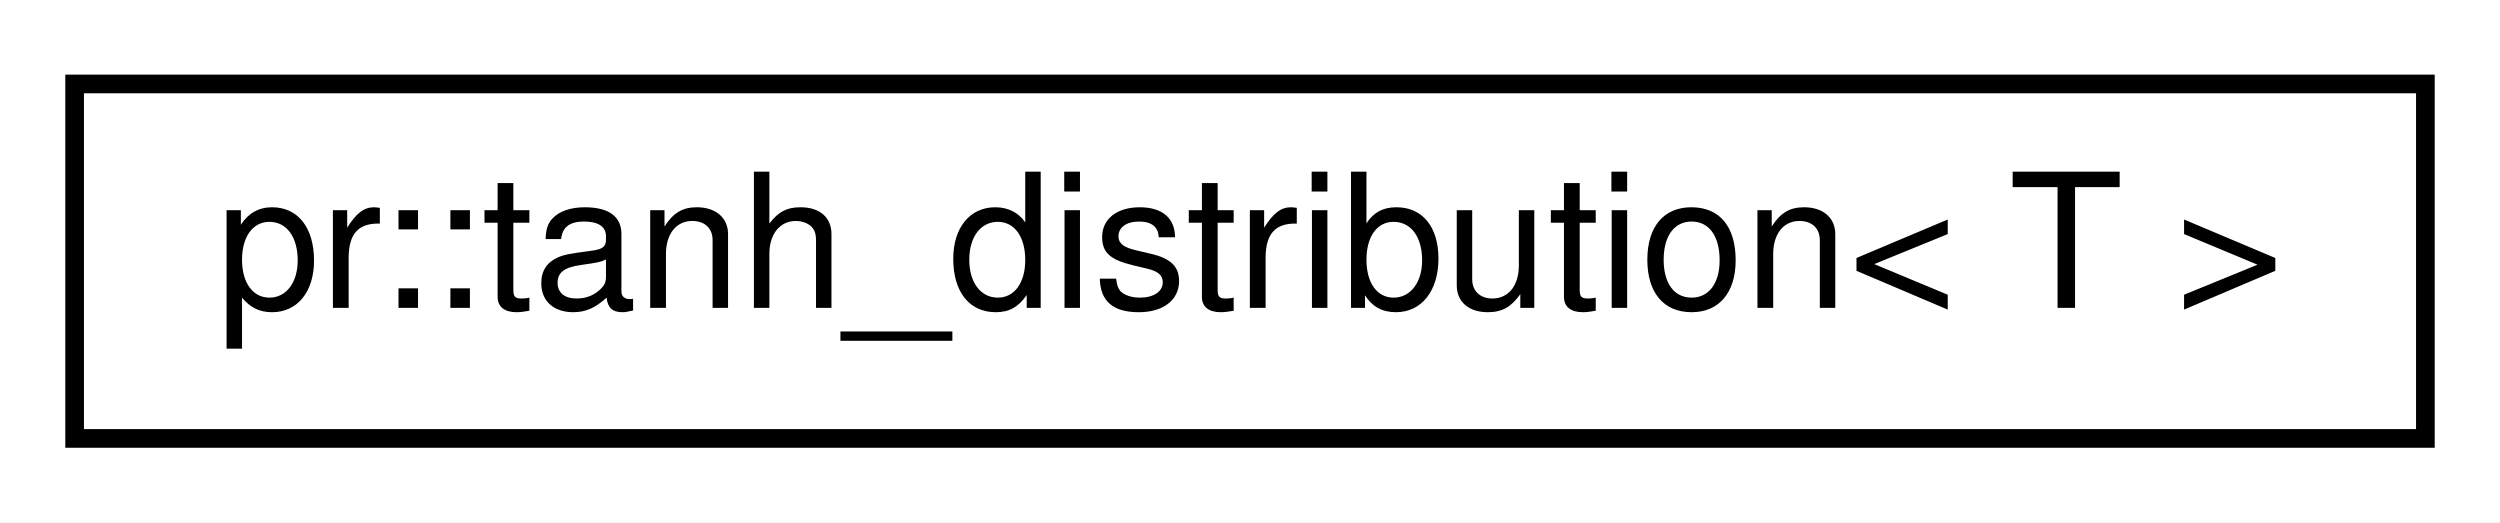
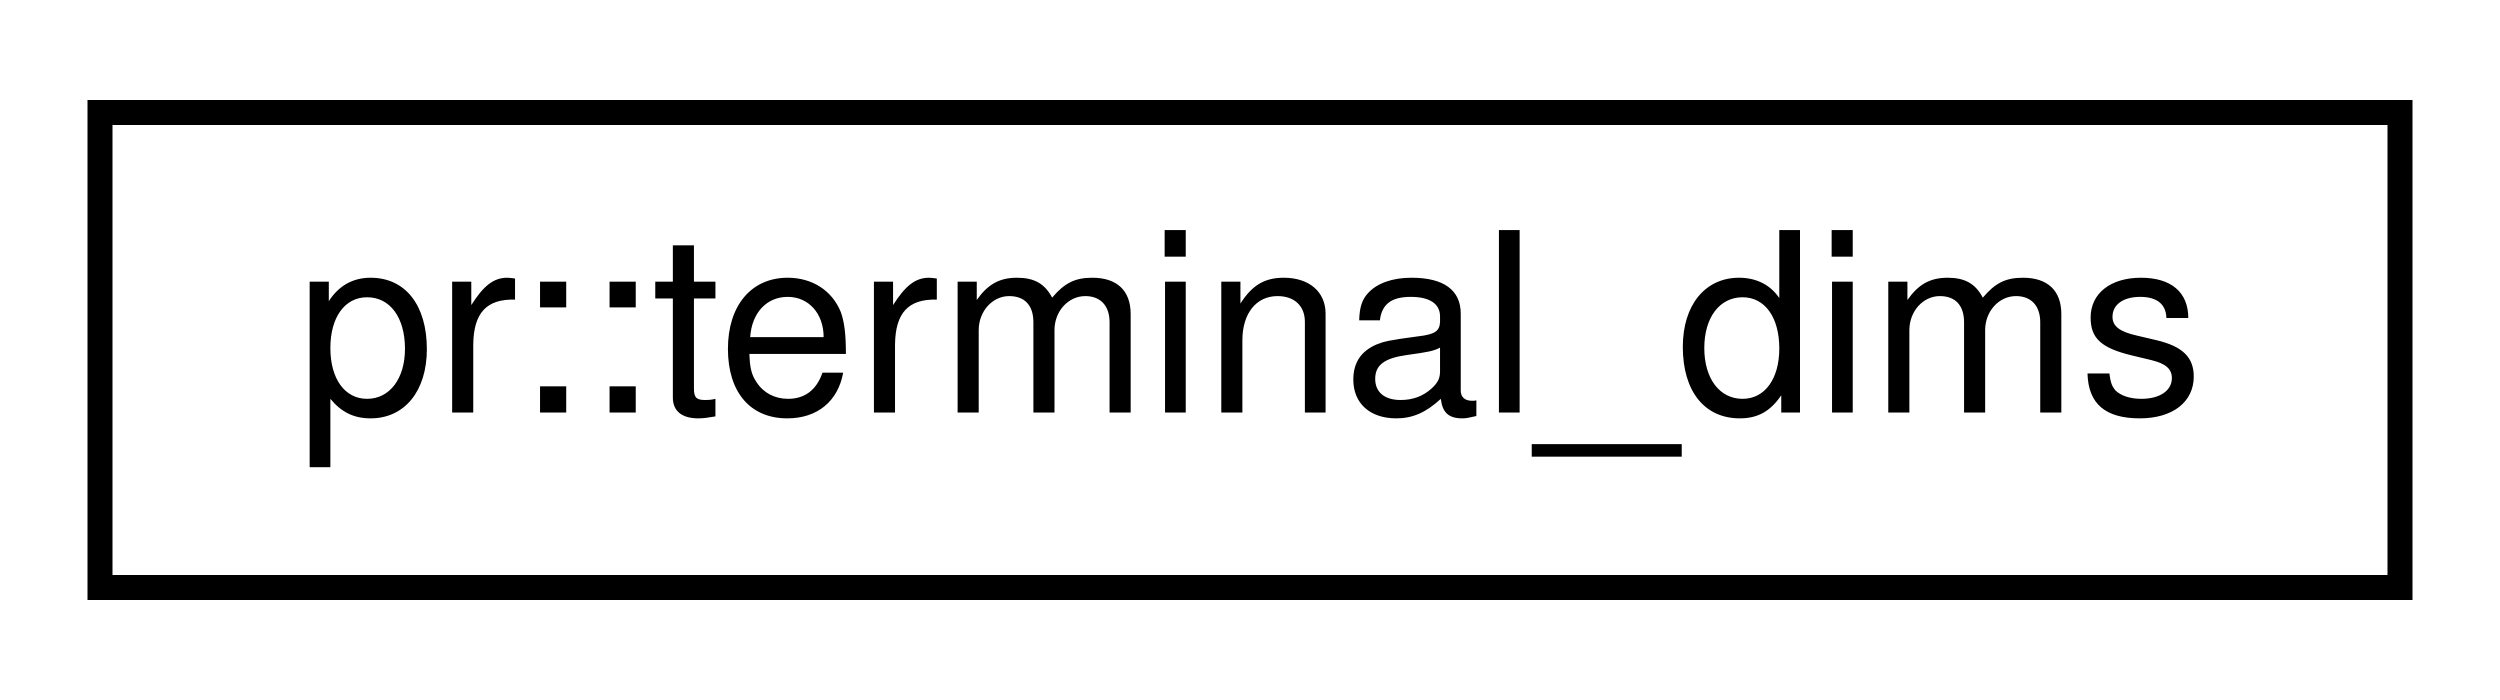
- <svg xmlns="http://www.w3.org/2000/svg" xmlns:xlink="http://www.w3.org/1999/xlink" width="134pt" height="28pt" viewBox="0.00 0.00 134.00 28.00">
+ <svg xmlns="http://www.w3.org/2000/svg" xmlns:xlink="http://www.w3.org/1999/xlink" width="100pt" height="28pt" viewBox="0.00 0.00 100.00 28.00">
  <g id="graph0" class="graph" transform="scale(1 1) rotate(0) translate(4 24)">
-     <polygon fill="#ffffff" stroke="transparent" points="-4,4 -4,-24 130,-24 130,4 -4,4" />
+     <polygon fill="#ffffff" stroke="transparent" points="-4,4 -4,-24 96,-24 96,4 -4,4" />
    <g id="node1" class="node">
      <g id="a_node1">
-         <a xlink:href="classpr_1_1tanh__distribution.html" target="_top" xlink:title="Tanh distribution. ">
-           <polygon fill="#ffffff" stroke="#000000" points="0,-.5 0,-19.5 126,-19.5 126,-.5 0,-.5" />
-           <text text-anchor="middle" x="63" y="-7.5" font-family="Helvetica,sans-Serif" font-size="10.00" fill="#000000">pr::tanh_distribution&lt; T &gt;</text>
+         <a xlink:href="structpr_1_1terminal__dims.html" target="_top" xlink:title="Terminal dimensions. ">
+           <polygon fill="#ffffff" stroke="#000000" points="0,-.5 0,-19.5 92,-19.5 92,-.5 0,-.5" />
+           <text text-anchor="middle" x="46" y="-7.5" font-family="Helvetica,sans-Serif" font-size="10.00" fill="#000000">pr::terminal_dims</text>
        </a>
      </g>
    </g>
  </g>
</svg>
